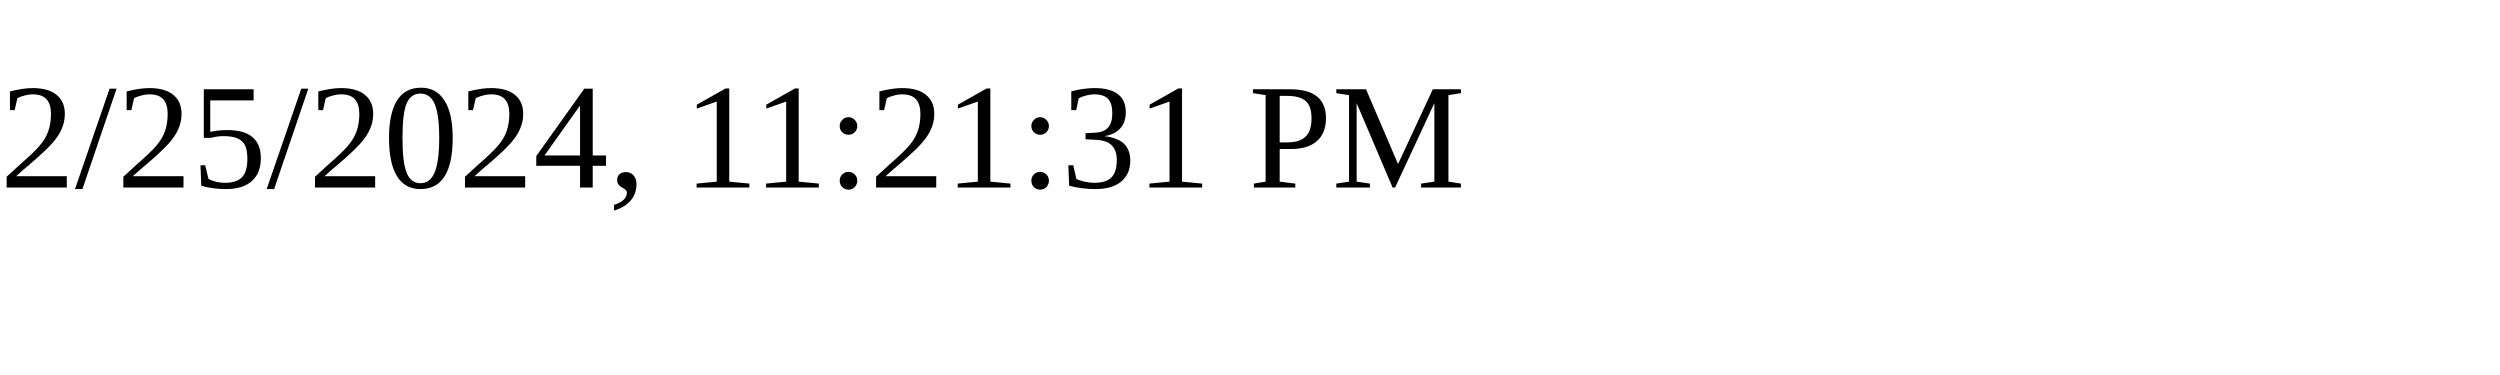
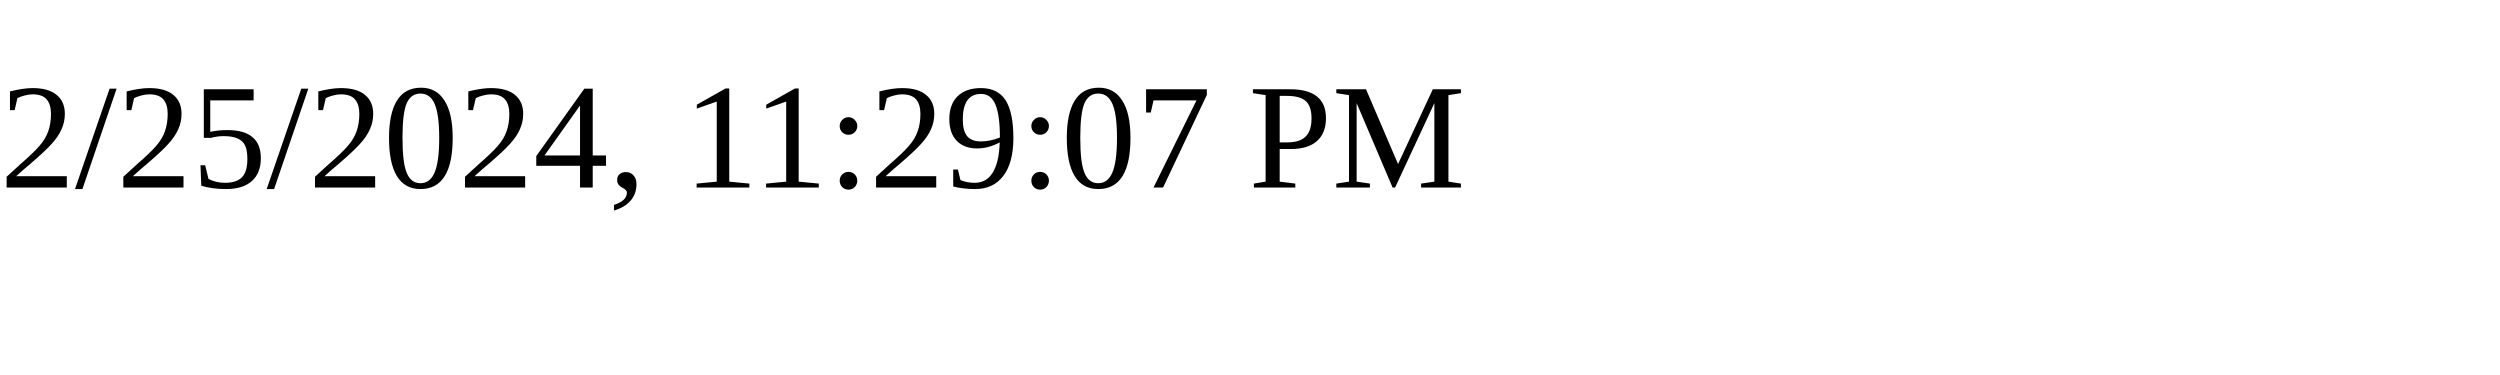
<svg xmlns="http://www.w3.org/2000/svg" height="30" width="200">
-   <text x="0" y="15">2/25/2024, 11:21:31 PM</text>
+   <text x="0" y="15">2/25/2024, 11:29:07 PM</text>
</svg>
